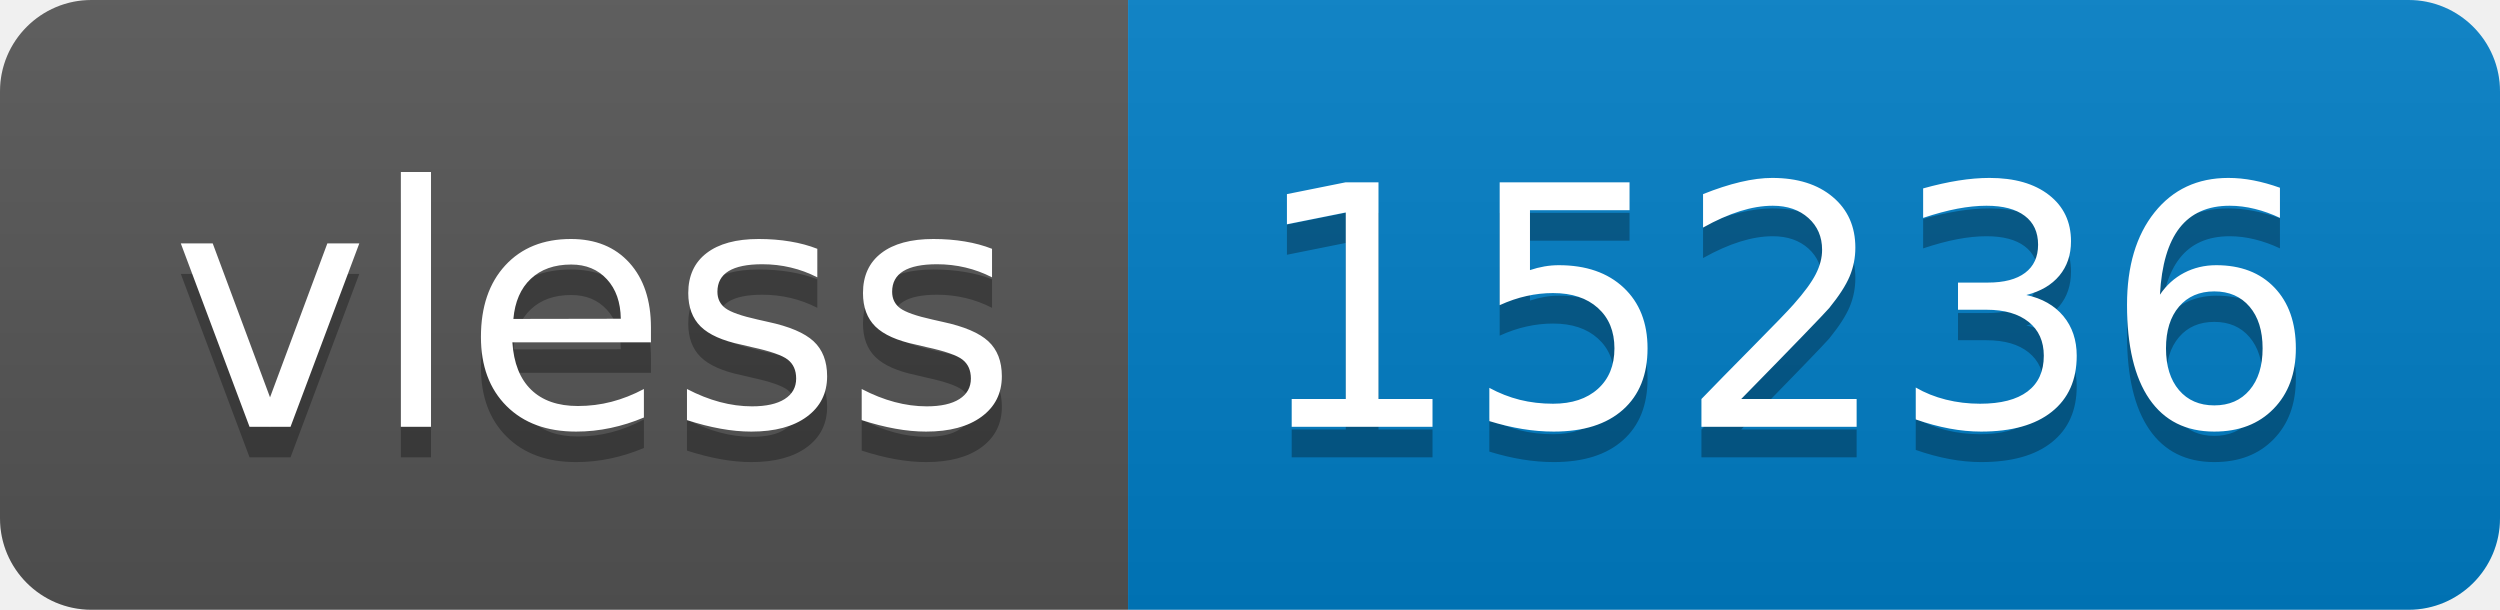
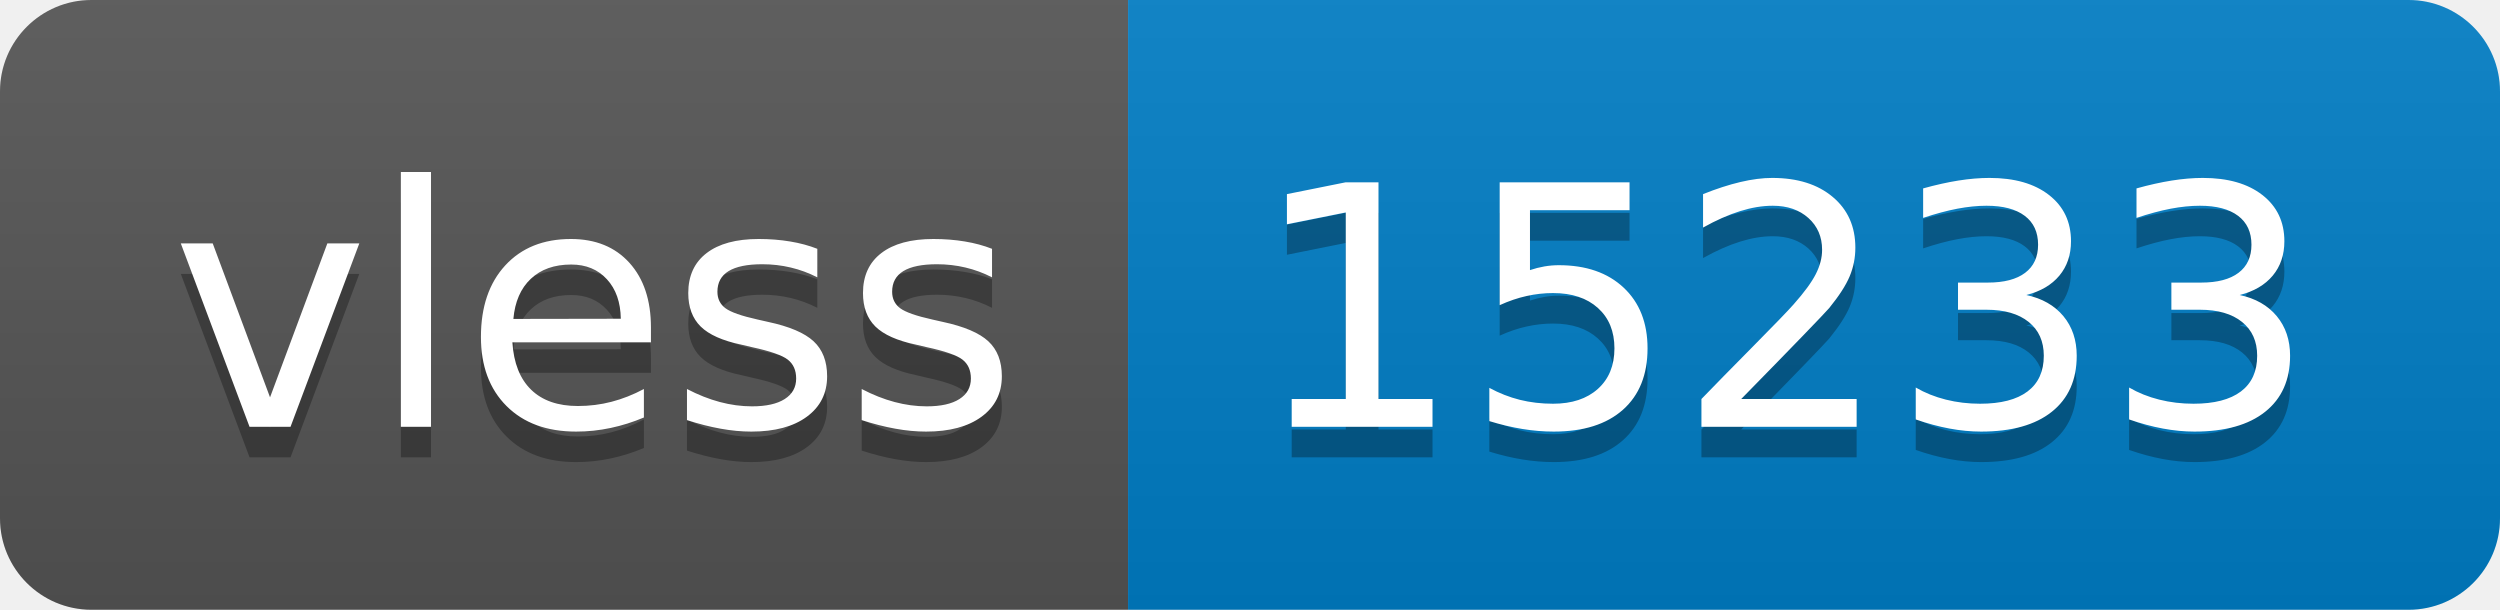
- <svg xmlns="http://www.w3.org/2000/svg" width="82" height="20" role="img" aria-label="vless: 15236">
+ <svg xmlns="http://www.w3.org/2000/svg" width="82" height="20" role="img" aria-label="vless: 15233">
  <linearGradient id="s" x2="0" y2="100%">
    <stop offset="0" stop-color="#bbb" stop-opacity=".1" />
    <stop offset="1" stop-opacity=".1" />
  </linearGradient>
  <clipPath id="r">
    <rect width="82" height="20" rx="3" fill="#fff" />
  </clipPath>
  <g clip-path="url(#r)">
    <rect width="37" height="20" fill="#555" />
    <rect x="37" width="45" height="20" fill="#007ec6" />
    <rect width="82" height="20" fill="url(#s)" />
  </g>
  <g fill="#fff" text-anchor="middle" font-family="Verdana,Geneva,DejaVu Sans,sans-serif" text-rendering="geometricPrecision" font-size="110">
    <text aria-hidden="true" x="195" y="150" fill="#010101" fill-opacity=".3" transform="scale(.1)" textLength="270">vless</text>
    <text x="195" y="140" transform="scale(.1)" fill="#fff" textLength="270">vless</text>
-     <text aria-hidden="true" x="585" y="150" fill="#010101" fill-opacity=".3" transform="scale(.1)" textLength="350">15236</text>
-     <text x="585" y="140" transform="scale(.1)" fill="#fff" textLength="350">15236</text>
+     <text aria-hidden="true" x="585" y="150" fill="#010101" fill-opacity=".3" transform="scale(.1)" textLength="350">15233</text>
+     <text x="585" y="140" transform="scale(.1)" fill="#fff" textLength="350">15233</text>
  </g>
</svg>
